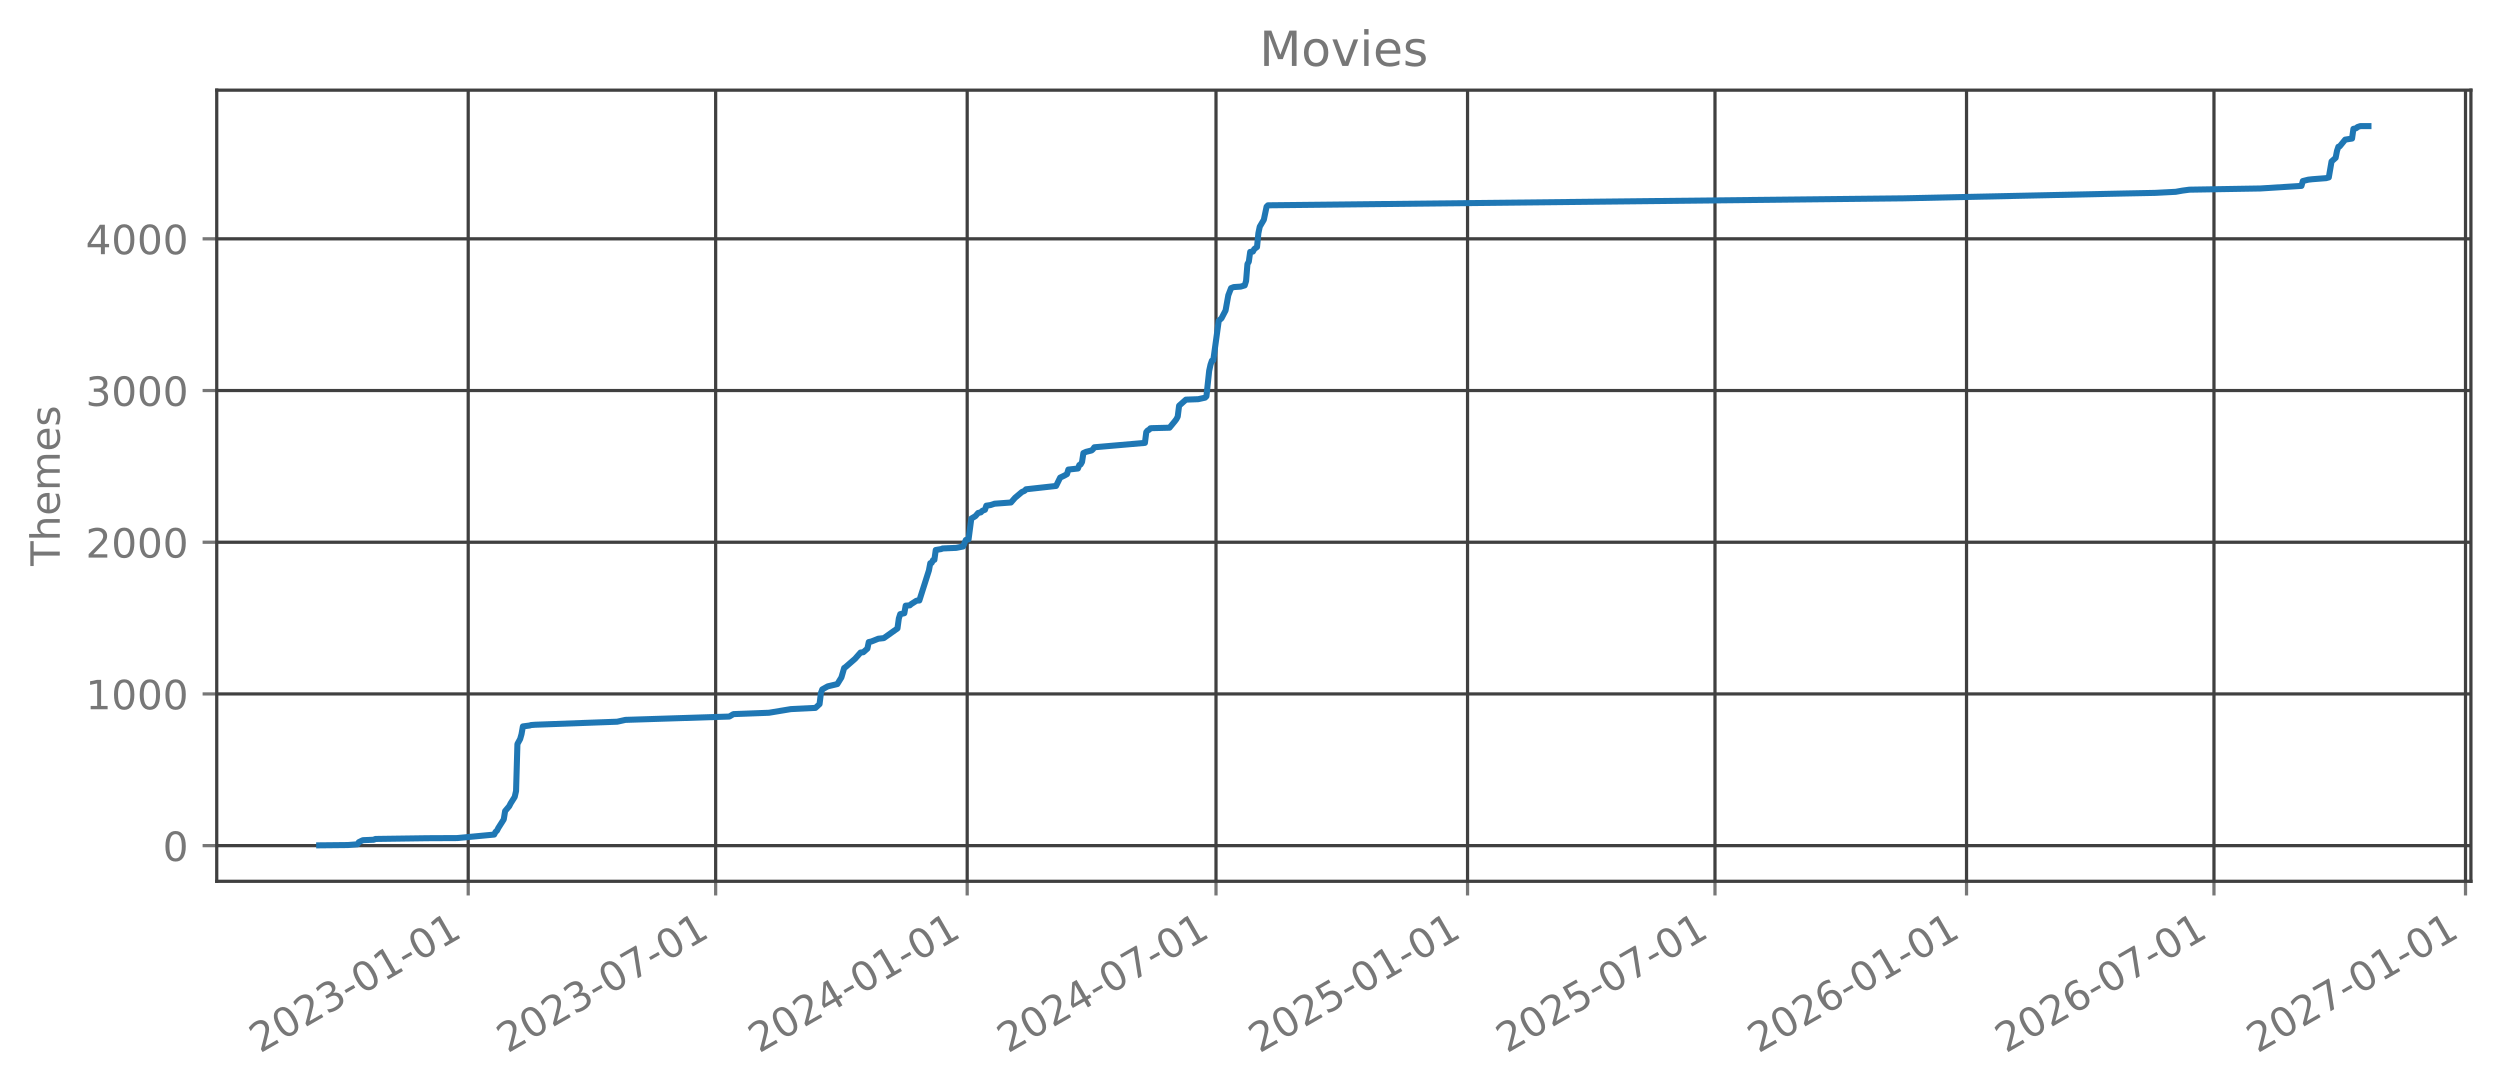
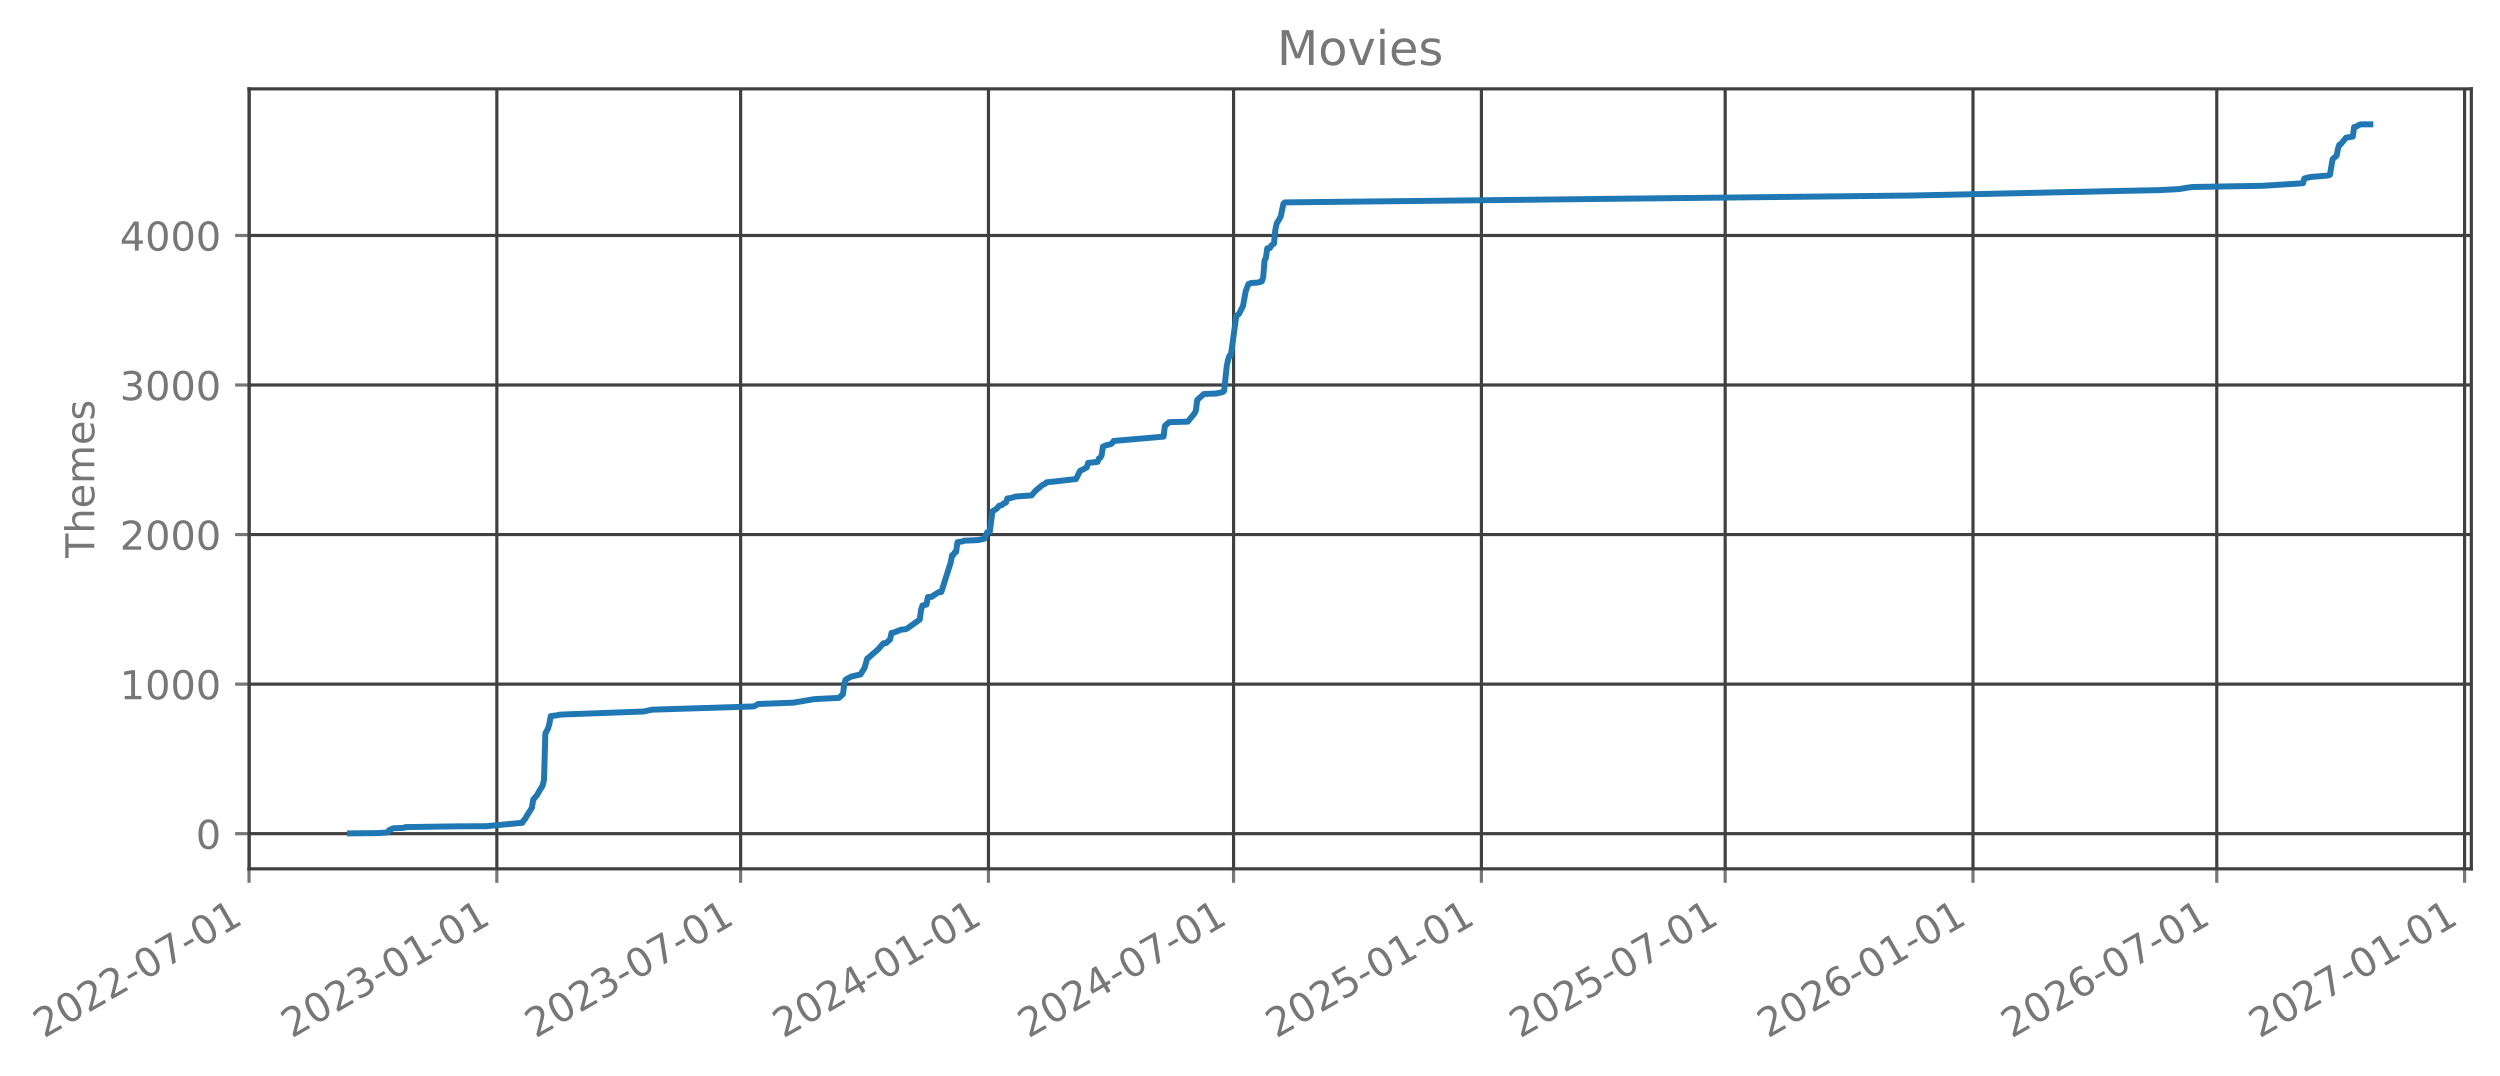
- <svg xmlns="http://www.w3.org/2000/svg" xmlns:xlink="http://www.w3.org/1999/xlink" width="618.851pt" height="270.076pt" viewBox="0 0 618.851 270.076" version="1.1">
+ <svg xmlns="http://www.w3.org/2000/svg" xmlns:xlink="http://www.w3.org/1999/xlink" width="627.73pt" height="270.076pt" viewBox="0 0 627.73 270.076" version="1.1">
  <defs>
    <style type="text/css">*{stroke-linejoin: round; stroke-linecap: butt}</style>
  </defs>
  <g id="figure_1">
    <g id="patch_1">
-       <path d="M 0 270.076  L 618.851 270.076  L 618.851 -0  L 0 -0  L 0 270.076  z " style="fill: none; opacity: 0" />
+       <path d="M 0 270.076  L 627.73 270.076  L 627.73 -0  L 0 -0  L 0 270.076  z " style="fill: none; opacity: 0" />
    </g>
    <g id="axes_1">
      <g id="patch_2">
-         <path d="M 53.651 218.158  L 611.651 218.158  L 611.651 22.318  L 53.651 22.318  L 53.651 218.158  z " style="fill: none; opacity: 0" />
+         <path d="M 62.53 218.158  L 620.53 218.158  L 620.53 22.318  L 62.53 22.318  L 62.53 218.158  z " style="fill: none; opacity: 0" />
      </g>
      <g id="matplotlib.axis_1">
        <g id="xtick_1">
          <g id="line2d_1">
-             <path d="M 115.901 218.158  L 115.901 22.318  " clip-path="url(#p00da6d0148)" style="fill: none; stroke: #404040; stroke-width: 0.8; stroke-linecap: square" />
+             <path d="M 62.53 218.158  L 62.53 22.318  " clip-path="url(#p3432c1ffae)" style="fill: none; stroke: #404040; stroke-width: 0.8; stroke-linecap: square" />
          </g>
          <g id="line2d_2">
            <defs>
-               <path id="m49ef43817c" d="M 0 0  L 0 3.5  " style="stroke: #777777; stroke-width: 0.8" />
+               <path id="mc3f09592b7" d="M 0 0  L 0 3.5  " style="stroke: #777777; stroke-width: 0.8" />
            </defs>
            <g>
-               <use xlink:href="#m49ef43817c" x="115.901" y="218.158" style="fill: #777777; stroke: #777777; stroke-width: 0.8" />
+               <use xlink:href="#mc3f09592b7" x="62.53" y="218.158" style="fill: #777777; stroke: #777777; stroke-width: 0.8" />
            </g>
          </g>
          <g id="text_1">
-             <g style="fill: #777777" transform="translate(64.37005 260.7957) rotate(-30) scale(0.1 -0.1)">
+             <g style="fill: #777777" transform="translate(10.99883 260.7957) rotate(-30) scale(0.1 -0.1)">
              <defs>
                <path id="DejaVuSans-15" d="M 1228 531  L 3431 531  L 3431 0  L 469 0  L 469 531  Q 828 903 1448 1529  Q 2069 2156 2228 2338  Q 2531 2678 2651 2914  Q 2772 3150 2772 3378  Q 2772 3750 2511 3984  Q 2250 4219 1831 4219  Q 1534 4219 1204 4116  Q 875 4013 500 3803  L 500 4441  Q 881 4594 1212 4672  Q 1544 4750 1819 4750  Q 2544 4750 2975 4387  Q 3406 4025 3406 3419  Q 3406 3131 3298 2873  Q 3191 2616 2906 2266  Q 2828 2175 2409 1742  Q 1991 1309 1228 531  z " transform="scale(0.015625)" />
                <path id="DejaVuSans-13" d="M 2034 4250  Q 1547 4250 1301 3770  Q 1056 3291 1056 2328  Q 1056 1369 1301 889  Q 1547 409 2034 409  Q 2525 409 2770 889  Q 3016 1369 3016 2328  Q 3016 3291 2770 3770  Q 2525 4250 2034 4250  z M 2034 4750  Q 2819 4750 3233 4129  Q 3647 3509 3647 2328  Q 3647 1150 3233 529  Q 2819 -91 2034 -91  Q 1250 -91 836 529  Q 422 1150 422 2328  Q 422 3509 836 4129  Q 1250 4750 2034 4750  z " transform="scale(0.015625)" />
-                 <path id="DejaVuSans-16" d="M 2597 2516  Q 3050 2419 3304 2112  Q 3559 1806 3559 1356  Q 3559 666 3084 287  Q 2609 -91 1734 -91  Q 1441 -91 1130 -33  Q 819 25 488 141  L 488 750  Q 750 597 1062 519  Q 1375 441 1716 441  Q 2309 441 2620 675  Q 2931 909 2931 1356  Q 2931 1769 2642 2001  Q 2353 2234 1838 2234  L 1294 2234  L 1294 2753  L 1863 2753  Q 2328 2753 2575 2939  Q 2822 3125 2822 3475  Q 2822 3834 2567 4026  Q 2313 4219 1838 4219  Q 1578 4219 1281 4162  Q 984 4106 628 3988  L 628 4550  Q 988 4650 1302 4700  Q 1616 4750 1894 4750  Q 2613 4750 3031 4423  Q 3450 4097 3450 3541  Q 3450 3153 3228 2886  Q 3006 2619 2597 2516  z " transform="scale(0.015625)" />
                <path id="DejaVuSans-10" d="M 313 2009  L 1997 2009  L 1997 1497  L 313 1497  L 313 2009  z " transform="scale(0.015625)" />
+                 <path id="DejaVuSans-1a" d="M 525 4666  L 3525 4666  L 3525 4397  L 1831 0  L 1172 0  L 2766 4134  L 525 4134  L 525 4666  z " transform="scale(0.015625)" />
                <path id="DejaVuSans-14" d="M 794 531  L 1825 531  L 1825 4091  L 703 3866  L 703 4441  L 1819 4666  L 2450 4666  L 2450 531  L 3481 531  L 3481 0  L 794 0  L 794 531  z " transform="scale(0.015625)" />
              </defs>
              <use xlink:href="#DejaVuSans-15" />
              <use xlink:href="#DejaVuSans-13" transform="translate(63.625 0)" />
              <use xlink:href="#DejaVuSans-15" transform="translate(127.25 0)" />
-               <use xlink:href="#DejaVuSans-16" transform="translate(190.875 0)" />
-               <use xlink:href="#DejaVuSans-10" transform="translate(254.5 0)" />
-               <use xlink:href="#DejaVuSans-13" transform="translate(290.5781 0)" />
-               <use xlink:href="#DejaVuSans-14" transform="translate(354.2031 0)" />
+               <use xlink:href="#DejaVuSans-15" transform="translate(190.875 0)" />
+               <use xlink:href="#DejaVuSans-10" transform="translate(254.5 0)" />
+               <use xlink:href="#DejaVuSans-13" transform="translate(290.5781 0)" />
+               <use xlink:href="#DejaVuSans-1a" transform="translate(354.2031 0)" />
              <use xlink:href="#DejaVuSans-10" transform="translate(417.8281 0)" />
              <use xlink:href="#DejaVuSans-13" transform="translate(453.9062 0)" />
              <use xlink:href="#DejaVuSans-14" transform="translate(517.5312 0)" />
            </g>
          </g>
        </g>
        <g id="xtick_2">
          <g id="line2d_3">
-             <path d="M 177.153 218.158  L 177.153 22.318  " clip-path="url(#p00da6d0148)" style="fill: none; stroke: #404040; stroke-width: 0.8; stroke-linecap: square" />
+             <path d="M 124.755 218.158  L 124.755 22.318  " clip-path="url(#p3432c1ffae)" style="fill: none; stroke: #404040; stroke-width: 0.8; stroke-linecap: square" />
          </g>
          <g id="line2d_4">
            <g>
-               <use xlink:href="#m49ef43817c" x="177.153" y="218.158" style="fill: #777777; stroke: #777777; stroke-width: 0.8" />
+               <use xlink:href="#mc3f09592b7" x="124.755" y="218.158" style="fill: #777777; stroke: #777777; stroke-width: 0.8" />
            </g>
          </g>
          <g id="text_2">
-             <g style="fill: #777777" transform="translate(125.6218 260.7957) rotate(-30) scale(0.1 -0.1)">
+             <g style="fill: #777777" transform="translate(73.22428 260.7957) rotate(-30) scale(0.1 -0.1)">
              <defs>
-                 <path id="DejaVuSans-1a" d="M 525 4666  L 3525 4666  L 3525 4397  L 1831 0  L 1172 0  L 2766 4134  L 525 4134  L 525 4666  z " transform="scale(0.015625)" />
+                 <path id="DejaVuSans-16" d="M 2597 2516  Q 3050 2419 3304 2112  Q 3559 1806 3559 1356  Q 3559 666 3084 287  Q 2609 -91 1734 -91  Q 1441 -91 1130 -33  Q 819 25 488 141  L 488 750  Q 750 597 1062 519  Q 1375 441 1716 441  Q 2309 441 2620 675  Q 2931 909 2931 1356  Q 2931 1769 2642 2001  Q 2353 2234 1838 2234  L 1294 2234  L 1294 2753  L 1863 2753  Q 2328 2753 2575 2939  Q 2822 3125 2822 3475  Q 2822 3834 2567 4026  Q 2313 4219 1838 4219  Q 1578 4219 1281 4162  Q 984 4106 628 3988  L 628 4550  Q 988 4650 1302 4700  Q 1616 4750 1894 4750  Q 2613 4750 3031 4423  Q 3450 4097 3450 3541  Q 3450 3153 3228 2886  Q 3006 2619 2597 2516  z " transform="scale(0.015625)" />
              </defs>
              <use xlink:href="#DejaVuSans-15" />
              <use xlink:href="#DejaVuSans-13" transform="translate(63.625 0)" />
              <use xlink:href="#DejaVuSans-15" transform="translate(127.25 0)" />
              <use xlink:href="#DejaVuSans-16" transform="translate(190.875 0)" />
              <use xlink:href="#DejaVuSans-10" transform="translate(254.5 0)" />
              <use xlink:href="#DejaVuSans-13" transform="translate(290.5781 0)" />
-               <use xlink:href="#DejaVuSans-1a" transform="translate(354.2031 0)" />
+               <use xlink:href="#DejaVuSans-14" transform="translate(354.2031 0)" />
              <use xlink:href="#DejaVuSans-10" transform="translate(417.8281 0)" />
              <use xlink:href="#DejaVuSans-13" transform="translate(453.9062 0)" />
              <use xlink:href="#DejaVuSans-14" transform="translate(517.5312 0)" />
            </g>
          </g>
        </g>
        <g id="xtick_3">
          <g id="line2d_5">
-             <path d="M 239.42 218.158  L 239.42 22.318  " clip-path="url(#p00da6d0148)" style="fill: none; stroke: #404040; stroke-width: 0.8; stroke-linecap: square" />
+             <path d="M 185.966 218.158  L 185.966 22.318  " clip-path="url(#p3432c1ffae)" style="fill: none; stroke: #404040; stroke-width: 0.8; stroke-linecap: square" />
          </g>
          <g id="line2d_6">
            <g>
-               <use xlink:href="#m49ef43817c" x="239.42" y="218.158" style="fill: #777777; stroke: #777777; stroke-width: 0.8" />
+               <use xlink:href="#mc3f09592b7" x="185.966" y="218.158" style="fill: #777777; stroke: #777777; stroke-width: 0.8" />
            </g>
          </g>
          <g id="text_3">
-             <g style="fill: #777777" transform="translate(187.8888 260.7957) rotate(-30) scale(0.1 -0.1)">
+             <g style="fill: #777777" transform="translate(134.4352 260.7957) rotate(-30) scale(0.1 -0.1)">
+               <use xlink:href="#DejaVuSans-15" />
+               <use xlink:href="#DejaVuSans-13" transform="translate(63.625 0)" />
+               <use xlink:href="#DejaVuSans-15" transform="translate(127.25 0)" />
+               <use xlink:href="#DejaVuSans-16" transform="translate(190.875 0)" />
+               <use xlink:href="#DejaVuSans-10" transform="translate(254.5 0)" />
+               <use xlink:href="#DejaVuSans-13" transform="translate(290.5781 0)" />
+               <use xlink:href="#DejaVuSans-1a" transform="translate(354.2031 0)" />
+               <use xlink:href="#DejaVuSans-10" transform="translate(417.8281 0)" />
+               <use xlink:href="#DejaVuSans-13" transform="translate(453.9062 0)" />
+               <use xlink:href="#DejaVuSans-14" transform="translate(517.5312 0)" />
+             </g>
+           </g>
+         </g>
+         <g id="xtick_4">
+           <g id="line2d_7">
+             <path d="M 248.191 218.158  L 248.191 22.318  " clip-path="url(#p3432c1ffae)" style="fill: none; stroke: #404040; stroke-width: 0.8; stroke-linecap: square" />
+           </g>
+           <g id="line2d_8">
+             <g>
+               <use xlink:href="#mc3f09592b7" x="248.191" y="218.158" style="fill: #777777; stroke: #777777; stroke-width: 0.8" />
+             </g>
+           </g>
+           <g id="text_4">
+             <g style="fill: #777777" transform="translate(196.6606 260.7957) rotate(-30) scale(0.1 -0.1)">
              <defs>
                <path id="DejaVuSans-17" d="M 2419 4116  L 825 1625  L 2419 1625  L 2419 4116  z M 2253 4666  L 3047 4666  L 3047 1625  L 3713 1625  L 3713 1100  L 3047 1100  L 3047 0  L 2419 0  L 2419 1100  L 313 1100  L 313 1709  L 2253 4666  z " transform="scale(0.015625)" />
              </defs>
              <use xlink:href="#DejaVuSans-15" />
              <use xlink:href="#DejaVuSans-13" transform="translate(63.625 0)" />
              <use xlink:href="#DejaVuSans-15" transform="translate(127.25 0)" />
              <use xlink:href="#DejaVuSans-17" transform="translate(190.875 0)" />
              <use xlink:href="#DejaVuSans-10" transform="translate(254.5 0)" />
              <use xlink:href="#DejaVuSans-13" transform="translate(290.5781 0)" />
              <use xlink:href="#DejaVuSans-14" transform="translate(354.2031 0)" />
              <use xlink:href="#DejaVuSans-10" transform="translate(417.8281 0)" />
              <use xlink:href="#DejaVuSans-13" transform="translate(453.9062 0)" />
              <use xlink:href="#DejaVuSans-14" transform="translate(517.5312 0)" />
            </g>
          </g>
        </g>
-         <g id="xtick_4">
-           <g id="line2d_7">
-             <path d="M 301.01 218.158  L 301.01 22.318  " clip-path="url(#p00da6d0148)" style="fill: none; stroke: #404040; stroke-width: 0.8; stroke-linecap: square" />
-           </g>
-           <g id="line2d_8">
-             <g>
-               <use xlink:href="#m49ef43817c" x="301.01" y="218.158" style="fill: #777777; stroke: #777777; stroke-width: 0.8" />
-             </g>
-           </g>
-           <g id="text_4">
-             <g style="fill: #777777" transform="translate(249.4789 260.7957) rotate(-30) scale(0.1 -0.1)">
-               <use xlink:href="#DejaVuSans-15" />
-               <use xlink:href="#DejaVuSans-13" transform="translate(63.625 0)" />
-               <use xlink:href="#DejaVuSans-15" transform="translate(127.25 0)" />
-               <use xlink:href="#DejaVuSans-17" transform="translate(190.875 0)" />
-               <use xlink:href="#DejaVuSans-10" transform="translate(254.5 0)" />
-               <use xlink:href="#DejaVuSans-13" transform="translate(290.5781 0)" />
-               <use xlink:href="#DejaVuSans-1a" transform="translate(354.2031 0)" />
-               <use xlink:href="#DejaVuSans-10" transform="translate(417.8281 0)" />
-               <use xlink:href="#DejaVuSans-13" transform="translate(453.9062 0)" />
-               <use xlink:href="#DejaVuSans-14" transform="translate(517.5312 0)" />
-             </g>
-           </g>
-         </g>
        <g id="xtick_5">
          <g id="line2d_9">
-             <path d="M 363.277 218.158  L 363.277 22.318  " clip-path="url(#p00da6d0148)" style="fill: none; stroke: #404040; stroke-width: 0.8; stroke-linecap: square" />
+             <path d="M 309.741 218.158  L 309.741 22.318  " clip-path="url(#p3432c1ffae)" style="fill: none; stroke: #404040; stroke-width: 0.8; stroke-linecap: square" />
          </g>
          <g id="line2d_10">
            <g>
-               <use xlink:href="#m49ef43817c" x="363.277" y="218.158" style="fill: #777777; stroke: #777777; stroke-width: 0.8" />
+               <use xlink:href="#mc3f09592b7" x="309.741" y="218.158" style="fill: #777777; stroke: #777777; stroke-width: 0.8" />
            </g>
          </g>
          <g id="text_5">
-             <g style="fill: #777777" transform="translate(311.7459 260.7957) rotate(-30) scale(0.1 -0.1)">
+             <g style="fill: #777777" transform="translate(258.2097 260.7957) rotate(-30) scale(0.1 -0.1)">
+               <use xlink:href="#DejaVuSans-15" />
+               <use xlink:href="#DejaVuSans-13" transform="translate(63.625 0)" />
+               <use xlink:href="#DejaVuSans-15" transform="translate(127.25 0)" />
+               <use xlink:href="#DejaVuSans-17" transform="translate(190.875 0)" />
+               <use xlink:href="#DejaVuSans-10" transform="translate(254.5 0)" />
+               <use xlink:href="#DejaVuSans-13" transform="translate(290.5781 0)" />
+               <use xlink:href="#DejaVuSans-1a" transform="translate(354.2031 0)" />
+               <use xlink:href="#DejaVuSans-10" transform="translate(417.8281 0)" />
+               <use xlink:href="#DejaVuSans-13" transform="translate(453.9062 0)" />
+               <use xlink:href="#DejaVuSans-14" transform="translate(517.5312 0)" />
+             </g>
+           </g>
+         </g>
+         <g id="xtick_6">
+           <g id="line2d_11">
+             <path d="M 371.966 218.158  L 371.966 22.318  " clip-path="url(#p3432c1ffae)" style="fill: none; stroke: #404040; stroke-width: 0.8; stroke-linecap: square" />
+           </g>
+           <g id="line2d_12">
+             <g>
+               <use xlink:href="#mc3f09592b7" x="371.966" y="218.158" style="fill: #777777; stroke: #777777; stroke-width: 0.8" />
+             </g>
+           </g>
+           <g id="text_6">
+             <g style="fill: #777777" transform="translate(320.4352 260.7957) rotate(-30) scale(0.1 -0.1)">
              <defs>
                <path id="DejaVuSans-18" d="M 691 4666  L 3169 4666  L 3169 4134  L 1269 4134  L 1269 2991  Q 1406 3038 1543 3061  Q 1681 3084 1819 3084  Q 2600 3084 3056 2656  Q 3513 2228 3513 1497  Q 3513 744 3044 326  Q 2575 -91 1722 -91  Q 1428 -91 1123 -41  Q 819 9 494 109  L 494 744  Q 775 591 1075 516  Q 1375 441 1709 441  Q 2250 441 2565 725  Q 2881 1009 2881 1497  Q 2881 1984 2565 2268  Q 2250 2553 1709 2553  Q 1456 2553 1204 2497  Q 953 2441 691 2322  L 691 4666  z " transform="scale(0.015625)" />
              </defs>
              <use xlink:href="#DejaVuSans-15" />
              <use xlink:href="#DejaVuSans-13" transform="translate(63.625 0)" />
              <use xlink:href="#DejaVuSans-15" transform="translate(127.25 0)" />
              <use xlink:href="#DejaVuSans-18" transform="translate(190.875 0)" />
              <use xlink:href="#DejaVuSans-10" transform="translate(254.5 0)" />
              <use xlink:href="#DejaVuSans-13" transform="translate(290.5781 0)" />
              <use xlink:href="#DejaVuSans-14" transform="translate(354.2031 0)" />
              <use xlink:href="#DejaVuSans-10" transform="translate(417.8281 0)" />
              <use xlink:href="#DejaVuSans-13" transform="translate(453.9062 0)" />
              <use xlink:href="#DejaVuSans-14" transform="translate(517.5312 0)" />
            </g>
          </g>
        </g>
-         <g id="xtick_6">
-           <g id="line2d_11">
-             <path d="M 424.528 218.158  L 424.528 22.318  " clip-path="url(#p00da6d0148)" style="fill: none; stroke: #404040; stroke-width: 0.8; stroke-linecap: square" />
-           </g>
-           <g id="line2d_12">
-             <g>
-               <use xlink:href="#m49ef43817c" x="424.528" y="218.158" style="fill: #777777; stroke: #777777; stroke-width: 0.8" />
-             </g>
-           </g>
-           <g id="text_6">
-             <g style="fill: #777777" transform="translate(372.9976 260.7957) rotate(-30) scale(0.1 -0.1)">
-               <use xlink:href="#DejaVuSans-15" />
-               <use xlink:href="#DejaVuSans-13" transform="translate(63.625 0)" />
-               <use xlink:href="#DejaVuSans-15" transform="translate(127.25 0)" />
-               <use xlink:href="#DejaVuSans-18" transform="translate(190.875 0)" />
-               <use xlink:href="#DejaVuSans-10" transform="translate(254.5 0)" />
-               <use xlink:href="#DejaVuSans-13" transform="translate(290.5781 0)" />
-               <use xlink:href="#DejaVuSans-1a" transform="translate(354.2031 0)" />
-               <use xlink:href="#DejaVuSans-10" transform="translate(417.8281 0)" />
-               <use xlink:href="#DejaVuSans-13" transform="translate(453.9062 0)" />
-               <use xlink:href="#DejaVuSans-14" transform="translate(517.5312 0)" />
-             </g>
-           </g>
-         </g>
        <g id="xtick_7">
          <g id="line2d_13">
-             <path d="M 486.795 218.158  L 486.795 22.318  " clip-path="url(#p00da6d0148)" style="fill: none; stroke: #404040; stroke-width: 0.8; stroke-linecap: square" />
+             <path d="M 433.177 218.158  L 433.177 22.318  " clip-path="url(#p3432c1ffae)" style="fill: none; stroke: #404040; stroke-width: 0.8; stroke-linecap: square" />
          </g>
          <g id="line2d_14">
            <g>
-               <use xlink:href="#m49ef43817c" x="486.795" y="218.158" style="fill: #777777; stroke: #777777; stroke-width: 0.8" />
+               <use xlink:href="#mc3f09592b7" x="433.177" y="218.158" style="fill: #777777; stroke: #777777; stroke-width: 0.8" />
            </g>
          </g>
          <g id="text_7">
-             <g style="fill: #777777" transform="translate(435.2646 260.7957) rotate(-30) scale(0.1 -0.1)">
+             <g style="fill: #777777" transform="translate(381.6461 260.7957) rotate(-30) scale(0.1 -0.1)">
+               <use xlink:href="#DejaVuSans-15" />
+               <use xlink:href="#DejaVuSans-13" transform="translate(63.625 0)" />
+               <use xlink:href="#DejaVuSans-15" transform="translate(127.25 0)" />
+               <use xlink:href="#DejaVuSans-18" transform="translate(190.875 0)" />
+               <use xlink:href="#DejaVuSans-10" transform="translate(254.5 0)" />
+               <use xlink:href="#DejaVuSans-13" transform="translate(290.5781 0)" />
+               <use xlink:href="#DejaVuSans-1a" transform="translate(354.2031 0)" />
+               <use xlink:href="#DejaVuSans-10" transform="translate(417.8281 0)" />
+               <use xlink:href="#DejaVuSans-13" transform="translate(453.9062 0)" />
+               <use xlink:href="#DejaVuSans-14" transform="translate(517.5312 0)" />
+             </g>
+           </g>
+         </g>
+         <g id="xtick_8">
+           <g id="line2d_15">
+             <path d="M 495.402 218.158  L 495.402 22.318  " clip-path="url(#p3432c1ffae)" style="fill: none; stroke: #404040; stroke-width: 0.8; stroke-linecap: square" />
+           </g>
+           <g id="line2d_16">
+             <g>
+               <use xlink:href="#mc3f09592b7" x="495.402" y="218.158" style="fill: #777777; stroke: #777777; stroke-width: 0.8" />
+             </g>
+           </g>
+           <g id="text_8">
+             <g style="fill: #777777" transform="translate(443.8716 260.7957) rotate(-30) scale(0.1 -0.1)">
              <defs>
                <path id="DejaVuSans-19" d="M 2113 2584  Q 1688 2584 1439 2293  Q 1191 2003 1191 1497  Q 1191 994 1439 701  Q 1688 409 2113 409  Q 2538 409 2786 701  Q 3034 994 3034 1497  Q 3034 2003 2786 2293  Q 2538 2584 2113 2584  z M 3366 4563  L 3366 3988  Q 3128 4100 2886 4159  Q 2644 4219 2406 4219  Q 1781 4219 1451 3797  Q 1122 3375 1075 2522  Q 1259 2794 1537 2939  Q 1816 3084 2150 3084  Q 2853 3084 3261 2657  Q 3669 2231 3669 1497  Q 3669 778 3244 343  Q 2819 -91 2113 -91  Q 1303 -91 875 529  Q 447 1150 447 2328  Q 447 3434 972 4092  Q 1497 4750 2381 4750  Q 2619 4750 2861 4703  Q 3103 4656 3366 4563  z " transform="scale(0.015625)" />
              </defs>
              <use xlink:href="#DejaVuSans-15" />
              <use xlink:href="#DejaVuSans-13" transform="translate(63.625 0)" />
              <use xlink:href="#DejaVuSans-15" transform="translate(127.25 0)" />
              <use xlink:href="#DejaVuSans-19" transform="translate(190.875 0)" />
              <use xlink:href="#DejaVuSans-10" transform="translate(254.5 0)" />
              <use xlink:href="#DejaVuSans-13" transform="translate(290.5781 0)" />
              <use xlink:href="#DejaVuSans-14" transform="translate(354.2031 0)" />
              <use xlink:href="#DejaVuSans-10" transform="translate(417.8281 0)" />
              <use xlink:href="#DejaVuSans-13" transform="translate(453.9062 0)" />
              <use xlink:href="#DejaVuSans-14" transform="translate(517.5312 0)" />
            </g>
          </g>
        </g>
-         <g id="xtick_8">
-           <g id="line2d_15">
-             <path d="M 548.047 218.158  L 548.047 22.318  " clip-path="url(#p00da6d0148)" style="fill: none; stroke: #404040; stroke-width: 0.8; stroke-linecap: square" />
-           </g>
-           <g id="line2d_16">
-             <g>
-               <use xlink:href="#m49ef43817c" x="548.047" y="218.158" style="fill: #777777; stroke: #777777; stroke-width: 0.8" />
-             </g>
-           </g>
-           <g id="text_8">
-             <g style="fill: #777777" transform="translate(496.5163 260.7957) rotate(-30) scale(0.1 -0.1)">
-               <use xlink:href="#DejaVuSans-15" />
-               <use xlink:href="#DejaVuSans-13" transform="translate(63.625 0)" />
-               <use xlink:href="#DejaVuSans-15" transform="translate(127.25 0)" />
-               <use xlink:href="#DejaVuSans-19" transform="translate(190.875 0)" />
-               <use xlink:href="#DejaVuSans-10" transform="translate(254.5 0)" />
-               <use xlink:href="#DejaVuSans-13" transform="translate(290.5781 0)" />
-               <use xlink:href="#DejaVuSans-1a" transform="translate(354.2031 0)" />
-               <use xlink:href="#DejaVuSans-10" transform="translate(417.8281 0)" />
-               <use xlink:href="#DejaVuSans-13" transform="translate(453.9062 0)" />
-               <use xlink:href="#DejaVuSans-14" transform="translate(517.5312 0)" />
-             </g>
-           </g>
-         </g>
        <g id="xtick_9">
          <g id="line2d_17">
-             <path d="M 610.314 218.158  L 610.314 22.318  " clip-path="url(#p00da6d0148)" style="fill: none; stroke: #404040; stroke-width: 0.8; stroke-linecap: square" />
+             <path d="M 556.613 218.158  L 556.613 22.318  " clip-path="url(#p3432c1ffae)" style="fill: none; stroke: #404040; stroke-width: 0.8; stroke-linecap: square" />
          </g>
          <g id="line2d_18">
            <g>
-               <use xlink:href="#m49ef43817c" x="610.314" y="218.158" style="fill: #777777; stroke: #777777; stroke-width: 0.8" />
+               <use xlink:href="#mc3f09592b7" x="556.613" y="218.158" style="fill: #777777; stroke: #777777; stroke-width: 0.8" />
            </g>
          </g>
          <g id="text_9">
-             <g style="fill: #777777" transform="translate(558.7833 260.7957) rotate(-30) scale(0.1 -0.1)">
+             <g style="fill: #777777" transform="translate(505.0825 260.7957) rotate(-30) scale(0.1 -0.1)">
+               <use xlink:href="#DejaVuSans-15" />
+               <use xlink:href="#DejaVuSans-13" transform="translate(63.625 0)" />
+               <use xlink:href="#DejaVuSans-15" transform="translate(127.25 0)" />
+               <use xlink:href="#DejaVuSans-19" transform="translate(190.875 0)" />
+               <use xlink:href="#DejaVuSans-10" transform="translate(254.5 0)" />
+               <use xlink:href="#DejaVuSans-13" transform="translate(290.5781 0)" />
+               <use xlink:href="#DejaVuSans-1a" transform="translate(354.2031 0)" />
+               <use xlink:href="#DejaVuSans-10" transform="translate(417.8281 0)" />
+               <use xlink:href="#DejaVuSans-13" transform="translate(453.9062 0)" />
+               <use xlink:href="#DejaVuSans-14" transform="translate(517.5312 0)" />
+             </g>
+           </g>
+         </g>
+         <g id="xtick_10">
+           <g id="line2d_19">
+             <path d="M 618.839 218.158  L 618.839 22.318  " clip-path="url(#p3432c1ffae)" style="fill: none; stroke: #404040; stroke-width: 0.8; stroke-linecap: square" />
+           </g>
+           <g id="line2d_20">
+             <g>
+               <use xlink:href="#mc3f09592b7" x="618.839" y="218.158" style="fill: #777777; stroke: #777777; stroke-width: 0.8" />
+             </g>
+           </g>
+           <g id="text_10">
+             <g style="fill: #777777" transform="translate(567.3079 260.7957) rotate(-30) scale(0.1 -0.1)">
              <use xlink:href="#DejaVuSans-15" />
              <use xlink:href="#DejaVuSans-13" transform="translate(63.625 0)" />
              <use xlink:href="#DejaVuSans-15" transform="translate(127.25 0)" />
              <use xlink:href="#DejaVuSans-1a" transform="translate(190.875 0)" />
              <use xlink:href="#DejaVuSans-10" transform="translate(254.5 0)" />
              <use xlink:href="#DejaVuSans-13" transform="translate(290.5781 0)" />
              <use xlink:href="#DejaVuSans-14" transform="translate(354.2031 0)" />
              <use xlink:href="#DejaVuSans-10" transform="translate(417.8281 0)" />
              <use xlink:href="#DejaVuSans-13" transform="translate(453.9062 0)" />
              <use xlink:href="#DejaVuSans-14" transform="translate(517.5312 0)" />
            </g>
          </g>
        </g>
      </g>
      <g id="matplotlib.axis_2">
        <g id="ytick_1">
-           <g id="line2d_19">
-             <path d="M 53.651 209.331  L 611.651 209.331  " clip-path="url(#p00da6d0148)" style="fill: none; stroke: #404040; stroke-width: 0.8; stroke-linecap: square" />
-           </g>
-           <g id="line2d_20">
+           <g id="line2d_21">
+             <path d="M 62.53 209.331  L 620.53 209.331  " clip-path="url(#p3432c1ffae)" style="fill: none; stroke: #404040; stroke-width: 0.8; stroke-linecap: square" />
+           </g>
+           <g id="line2d_22">
            <defs>
-               <path id="mfe9310a27d" d="M 0 0  L -3.5 0  " style="stroke: #777777; stroke-width: 0.8" />
+               <path id="m0f389d5935" d="M 0 0  L -3.5 0  " style="stroke: #777777; stroke-width: 0.8" />
            </defs>
            <g>
-               <use xlink:href="#mfe9310a27d" x="53.651" y="209.331" style="fill: #777777; stroke: #777777; stroke-width: 0.8" />
-             </g>
-           </g>
-           <g id="text_10">
-             <g style="fill: #777777" transform="translate(40.28828 213.1302) scale(0.1 -0.1)">
+               <use xlink:href="#m0f389d5935" x="62.53" y="209.331" style="fill: #777777; stroke: #777777; stroke-width: 0.8" />
+             </g>
+           </g>
+           <g id="text_11">
+             <g style="fill: #777777" transform="translate(49.16711 213.1302) scale(0.1 -0.1)">
              <use xlink:href="#DejaVuSans-13" />
            </g>
          </g>
        </g>
        <g id="ytick_2">
-           <g id="line2d_21">
-             <path d="M 53.651 171.779  L 611.651 171.779  " clip-path="url(#p00da6d0148)" style="fill: none; stroke: #404040; stroke-width: 0.8; stroke-linecap: square" />
-           </g>
-           <g id="line2d_22">
-             <g>
-               <use xlink:href="#mfe9310a27d" x="53.651" y="171.779" style="fill: #777777; stroke: #777777; stroke-width: 0.8" />
-             </g>
-           </g>
-           <g id="text_11">
-             <g style="fill: #777777" transform="translate(21.20078 175.5777) scale(0.1 -0.1)">
+           <g id="line2d_23">
+             <path d="M 62.53 171.779  L 620.53 171.779  " clip-path="url(#p3432c1ffae)" style="fill: none; stroke: #404040; stroke-width: 0.8; stroke-linecap: square" />
+           </g>
+           <g id="line2d_24">
+             <g>
+               <use xlink:href="#m0f389d5935" x="62.53" y="171.779" style="fill: #777777; stroke: #777777; stroke-width: 0.8" />
+             </g>
+           </g>
+           <g id="text_12">
+             <g style="fill: #777777" transform="translate(30.07961 175.5777) scale(0.1 -0.1)">
              <use xlink:href="#DejaVuSans-14" />
              <use xlink:href="#DejaVuSans-13" transform="translate(63.625 0)" />
              <use xlink:href="#DejaVuSans-13" transform="translate(127.25 0)" />
              <use xlink:href="#DejaVuSans-13" transform="translate(190.875 0)" />
            </g>
          </g>
        </g>
        <g id="ytick_3">
-           <g id="line2d_23">
-             <path d="M 53.651 134.226  L 611.651 134.226  " clip-path="url(#p00da6d0148)" style="fill: none; stroke: #404040; stroke-width: 0.8; stroke-linecap: square" />
-           </g>
-           <g id="line2d_24">
-             <g>
-               <use xlink:href="#mfe9310a27d" x="53.651" y="134.226" style="fill: #777777; stroke: #777777; stroke-width: 0.8" />
-             </g>
-           </g>
-           <g id="text_12">
-             <g style="fill: #777777" transform="translate(21.20078 138.0253) scale(0.1 -0.1)">
+           <g id="line2d_25">
+             <path d="M 62.53 134.226  L 620.53 134.226  " clip-path="url(#p3432c1ffae)" style="fill: none; stroke: #404040; stroke-width: 0.8; stroke-linecap: square" />
+           </g>
+           <g id="line2d_26">
+             <g>
+               <use xlink:href="#m0f389d5935" x="62.53" y="134.226" style="fill: #777777; stroke: #777777; stroke-width: 0.8" />
+             </g>
+           </g>
+           <g id="text_13">
+             <g style="fill: #777777" transform="translate(30.07961 138.0253) scale(0.1 -0.1)">
              <use xlink:href="#DejaVuSans-15" />
              <use xlink:href="#DejaVuSans-13" transform="translate(63.625 0)" />
              <use xlink:href="#DejaVuSans-13" transform="translate(127.25 0)" />
              <use xlink:href="#DejaVuSans-13" transform="translate(190.875 0)" />
            </g>
          </g>
        </g>
        <g id="ytick_4">
-           <g id="line2d_25">
-             <path d="M 53.651 96.674  L 611.651 96.674  " clip-path="url(#p00da6d0148)" style="fill: none; stroke: #404040; stroke-width: 0.8; stroke-linecap: square" />
-           </g>
-           <g id="line2d_26">
-             <g>
-               <use xlink:href="#mfe9310a27d" x="53.651" y="96.674" style="fill: #777777; stroke: #777777; stroke-width: 0.8" />
-             </g>
-           </g>
-           <g id="text_13">
-             <g style="fill: #777777" transform="translate(21.20078 100.4728) scale(0.1 -0.1)">
+           <g id="line2d_27">
+             <path d="M 62.53 96.674  L 620.53 96.674  " clip-path="url(#p3432c1ffae)" style="fill: none; stroke: #404040; stroke-width: 0.8; stroke-linecap: square" />
+           </g>
+           <g id="line2d_28">
+             <g>
+               <use xlink:href="#m0f389d5935" x="62.53" y="96.674" style="fill: #777777; stroke: #777777; stroke-width: 0.8" />
+             </g>
+           </g>
+           <g id="text_14">
+             <g style="fill: #777777" transform="translate(30.07961 100.4728) scale(0.1 -0.1)">
              <use xlink:href="#DejaVuSans-16" />
              <use xlink:href="#DejaVuSans-13" transform="translate(63.625 0)" />
              <use xlink:href="#DejaVuSans-13" transform="translate(127.25 0)" />
              <use xlink:href="#DejaVuSans-13" transform="translate(190.875 0)" />
            </g>
          </g>
        </g>
        <g id="ytick_5">
-           <g id="line2d_27">
-             <path d="M 53.651 59.121  L 611.651 59.121  " clip-path="url(#p00da6d0148)" style="fill: none; stroke: #404040; stroke-width: 0.8; stroke-linecap: square" />
-           </g>
-           <g id="line2d_28">
-             <g>
-               <use xlink:href="#mfe9310a27d" x="53.651" y="59.121" style="fill: #777777; stroke: #777777; stroke-width: 0.8" />
-             </g>
-           </g>
-           <g id="text_14">
-             <g style="fill: #777777" transform="translate(21.20078 62.92027) scale(0.1 -0.1)">
+           <g id="line2d_29">
+             <path d="M 62.53 59.121  L 620.53 59.121  " clip-path="url(#p3432c1ffae)" style="fill: none; stroke: #404040; stroke-width: 0.8; stroke-linecap: square" />
+           </g>
+           <g id="line2d_30">
+             <g>
+               <use xlink:href="#m0f389d5935" x="62.53" y="59.121" style="fill: #777777; stroke: #777777; stroke-width: 0.8" />
+             </g>
+           </g>
+           <g id="text_15">
+             <g style="fill: #777777" transform="translate(30.07961 62.92027) scale(0.1 -0.1)">
              <use xlink:href="#DejaVuSans-17" />
              <use xlink:href="#DejaVuSans-13" transform="translate(63.625 0)" />
              <use xlink:href="#DejaVuSans-13" transform="translate(127.25 0)" />
              <use xlink:href="#DejaVuSans-13" transform="translate(190.875 0)" />
            </g>
          </g>
        </g>
-         <g id="text_15">
-           <g style="fill: #777777" transform="translate(14.79844 140.0889) rotate(-90) scale(0.1 -0.1)">
+         <g id="text_16">
+           <g style="fill: #777777" transform="translate(23.67726 140.0889) rotate(-90) scale(0.1 -0.1)">
            <defs>
              <path id="DejaVuSans-37" d="M -19 4666  L 3928 4666  L 3928 4134  L 2272 4134  L 2272 0  L 1638 0  L 1638 4134  L -19 4134  L -19 4666  z " transform="scale(0.015625)" />
              <path id="DejaVuSans-4b" d="M 3513 2113  L 3513 0  L 2938 0  L 2938 2094  Q 2938 2591 2744 2837  Q 2550 3084 2163 3084  Q 1697 3084 1428 2787  Q 1159 2491 1159 1978  L 1159 0  L 581 0  L 581 4863  L 1159 4863  L 1159 2956  Q 1366 3272 1645 3428  Q 1925 3584 2291 3584  Q 2894 3584 3203 3211  Q 3513 2838 3513 2113  z " transform="scale(0.015625)" />
              <path id="DejaVuSans-48" d="M 3597 1894  L 3597 1613  L 953 1613  Q 991 1019 1311 708  Q 1631 397 2203 397  Q 2534 397 2845 478  Q 3156 559 3463 722  L 3463 178  Q 3153 47 2828 -22  Q 2503 -91 2169 -91  Q 1331 -91 842 396  Q 353 884 353 1716  Q 353 2575 817 3079  Q 1281 3584 2069 3584  Q 2775 3584 3186 3129  Q 3597 2675 3597 1894  z M 3022 2063  Q 3016 2534 2758 2815  Q 2500 3097 2075 3097  Q 1594 3097 1305 2825  Q 1016 2553 972 2059  L 3022 2063  z " transform="scale(0.015625)" />
              <path id="DejaVuSans-50" d="M 3328 2828  Q 3544 3216 3844 3400  Q 4144 3584 4550 3584  Q 5097 3584 5394 3201  Q 5691 2819 5691 2113  L 5691 0  L 5113 0  L 5113 2094  Q 5113 2597 4934 2840  Q 4756 3084 4391 3084  Q 3944 3084 3684 2787  Q 3425 2491 3425 1978  L 3425 0  L 2847 0  L 2847 2094  Q 2847 2600 2669 2842  Q 2491 3084 2119 3084  Q 1678 3084 1418 2786  Q 1159 2488 1159 1978  L 1159 0  L 581 0  L 581 3500  L 1159 3500  L 1159 2956  Q 1356 3278 1631 3431  Q 1906 3584 2284 3584  Q 2666 3584 2933 3390  Q 3200 3197 3328 2828  z " transform="scale(0.015625)" />
              <path id="DejaVuSans-56" d="M 2834 3397  L 2834 2853  Q 2591 2978 2328 3040  Q 2066 3103 1784 3103  Q 1356 3103 1142 2972  Q 928 2841 928 2578  Q 928 2378 1081 2264  Q 1234 2150 1697 2047  L 1894 2003  Q 2506 1872 2764 1633  Q 3022 1394 3022 966  Q 3022 478 2636 193  Q 2250 -91 1575 -91  Q 1294 -91 989 -36  Q 684 19 347 128  L 347 722  Q 666 556 975 473  Q 1284 391 1588 391  Q 1994 391 2212 530  Q 2431 669 2431 922  Q 2431 1156 2273 1281  Q 2116 1406 1581 1522  L 1381 1569  Q 847 1681 609 1914  Q 372 2147 372 2553  Q 372 3047 722 3315  Q 1072 3584 1716 3584  Q 2034 3584 2315 3537  Q 2597 3491 2834 3397  z " transform="scale(0.015625)" />
            </defs>
            <use xlink:href="#DejaVuSans-37" />
            <use xlink:href="#DejaVuSans-4b" transform="translate(61.07812 0)" />
            <use xlink:href="#DejaVuSans-48" transform="translate(124.4531 0)" />
            <use xlink:href="#DejaVuSans-50" transform="translate(185.9844 0)" />
            <use xlink:href="#DejaVuSans-48" transform="translate(283.3906 0)" />
            <use xlink:href="#DejaVuSans-56" transform="translate(344.9219 0)" />
          </g>
        </g>
      </g>
-       <g id="line2d_29">
-         <path d="M 79.014 209.256  L 86.121 209.181  L 88.49 208.993  L 88.828 208.468  L 89.505 208.13  L 89.843 207.98  L 92.551 207.867  L 92.889 207.679  L 105.749 207.491  L 113.194 207.454  L 122.331 206.59  L 122.669 205.914  L 123.007 205.651  L 123.346 204.975  L 124.699 202.835  L 125.038 200.769  L 126.053 199.568  L 126.391 198.892  L 127.407 197.277  L 127.745 195.813  L 128.083 184.171  L 128.76 182.932  L 129.099 181.73  L 129.437 179.815  L 131.129 179.59  L 131.468 179.477  L 132.483 179.402  L 152.787 178.651  L 154.818 178.2  L 180.537 177.374  L 181.552 176.773  L 190.35 176.435  L 195.765 175.534  L 201.856 175.234  L 202.872 174.295  L 203.21 171.554  L 203.548 170.652  L 204.902 169.901  L 207.271 169.338  L 208.286 167.686  L 208.963 165.357  L 209.301 165.132  L 211.67 163.067  L 213.024 161.527  L 213.701 161.452  L 214.716 160.551  L 215.054 158.936  L 215.731 158.786  L 217.423 158.11  L 218.777 157.96  L 222.161 155.556  L 222.499 153.078  L 222.838 152.026  L 223.853 151.801  L 224.191 149.923  L 225.206 149.848  L 225.545 149.548  L 226.898 148.684  L 227.575 148.647  L 229.944 141.211  L 230.283 139.409  L 230.621 139.334  L 230.959 138.658  L 231.298 138.583  L 231.636 136.142  L 232.99 135.916  L 233.328 135.766  L 236.712 135.616  L 238.404 135.278  L 239.081 133.663  L 239.758 133.513  L 240.435 128.368  L 241.45 127.767  L 242.127 126.979  L 242.804 126.829  L 243.142 126.453  L 243.819 126.19  L 244.157 125.176  L 245.172 125.026  L 246.188 124.688  L 250.249 124.388  L 251.264 123.224  L 252.956 121.797  L 253.633 121.496  L 253.971 121.121  L 261.416 120.294  L 262.431 118.229  L 263.446 117.741  L 264.123 117.365  L 264.462 116.239  L 266.831 115.976  L 267.169 115.112  L 267.507 114.962  L 267.846 114.361  L 268.184 112.146  L 268.861 111.845  L 270.215 111.507  L 270.553 111.207  L 270.891 110.719  L 283.413 109.63  L 283.751 106.963  L 284.089 106.55  L 284.428 106.4  L 284.766 106.025  L 285.105 105.987  L 289.504 105.874  L 290.857 104.222  L 291.196 103.771  L 291.534 103.133  L 291.873 100.429  L 293.565 98.927  L 296.61 98.814  L 298.302 98.439  L 298.641 98.101  L 299.318 91.792  L 299.656 90.252  L 299.994 89.276  L 300.333 89.201  L 301.687 79.4  L 302.363 78.799  L 303.379 76.846  L 304.055 73.091  L 304.732 71.326  L 305.409 71.063  L 307.101 70.95  L 308.116 70.65  L 308.455 69.561  L 308.793 65.355  L 309.131 64.792  L 309.47 62.351  L 310.147 62.276  L 310.485 61.637  L 311.162 61.149  L 311.5 57.732  L 311.839 56.117  L 312.854 54.39  L 313.531 51.16  L 313.869 50.822  L 471.229 49.095  L 526.051 47.893  L 533.496 47.743  L 538.572 47.48  L 540.264 47.18  L 541.956 46.954  L 559.553 46.654  L 569.705 46.016  L 570.044 44.814  L 571.397 44.476  L 572.412 44.363  L 575.797 44.1  L 576.473 43.913  L 577.15 39.97  L 578.165 39.068  L 578.504 37.341  L 578.842 36.327  L 579.181 36.214  L 580.534 34.562  L 582.226 34.299  L 582.565 31.896  L 583.241 31.746  L 583.58 31.445  L 584.257 31.22  L 586.287 31.22  L 586.287 31.22  " clip-path="url(#p00da6d0148)" style="fill: none; stroke: #1f77b4; stroke-width: 1.5; stroke-linecap: square" />
+       <g id="line2d_31">
+         <path d="M 87.893 209.256  L 94.995 209.181  L 97.362 208.993  L 97.701 208.468  L 98.377 208.13  L 98.715 207.98  L 101.421 207.867  L 101.759 207.679  L 114.61 207.491  L 122.05 207.454  L 131.181 206.59  L 131.519 205.914  L 131.857 205.651  L 132.195 204.975  L 133.548 202.835  L 133.886 200.769  L 134.901 199.568  L 135.239 198.892  L 136.253 197.277  L 136.591 195.813  L 136.93 184.171  L 137.606 182.932  L 137.944 181.73  L 138.282 179.815  L 139.973 179.59  L 140.311 179.477  L 141.326 179.402  L 161.617 178.651  L 163.646 178.2  L 189.348 177.374  L 190.362 176.773  L 199.155 176.435  L 204.566 175.534  L 210.653 175.234  L 211.668 174.295  L 212.006 171.554  L 212.344 170.652  L 213.697 169.901  L 216.064 169.338  L 217.079 167.686  L 217.755 165.357  L 218.093 165.132  L 220.461 163.067  L 221.813 161.527  L 222.49 161.452  L 223.504 160.551  L 223.842 158.936  L 224.519 158.786  L 226.21 158.11  L 227.562 157.96  L 230.944 155.556  L 231.282 153.078  L 231.621 152.026  L 232.635 151.801  L 232.973 149.923  L 233.988 149.848  L 234.326 149.548  L 235.679 148.684  L 236.355 148.647  L 238.722 141.211  L 239.061 139.409  L 239.399 139.334  L 239.737 138.658  L 240.075 138.583  L 240.413 136.142  L 241.766 135.916  L 242.104 135.766  L 245.486 135.616  L 247.177 135.278  L 247.853 133.663  L 248.53 133.513  L 249.206 128.368  L 250.221 127.767  L 250.897 126.979  L 251.573 126.829  L 251.911 126.453  L 252.588 126.19  L 252.926 125.176  L 253.941 125.026  L 254.955 124.688  L 259.013 124.388  L 260.028 123.224  L 261.719 121.797  L 262.395 121.496  L 262.733 121.121  L 270.173 120.294  L 271.188 118.229  L 272.202 117.741  L 272.879 117.365  L 273.217 116.239  L 275.584 115.976  L 275.922 115.112  L 276.261 114.962  L 276.599 114.361  L 276.937 112.146  L 277.613 111.845  L 278.966 111.507  L 279.304 111.207  L 279.642 110.719  L 292.155 109.63  L 292.493 106.963  L 292.831 106.55  L 293.17 106.4  L 293.508 106.025  L 293.846 105.987  L 298.242 105.874  L 299.595 104.222  L 299.933 103.771  L 300.271 103.133  L 300.61 100.429  L 302.301 98.927  L 305.344 98.814  L 307.035 98.439  L 307.373 98.101  L 308.05 91.792  L 308.388 90.252  L 308.726 89.276  L 309.064 89.201  L 310.417 79.4  L 311.093 78.799  L 312.108 76.846  L 312.784 73.091  L 313.461 71.326  L 314.137 71.063  L 315.828 70.95  L 316.842 70.65  L 317.181 69.561  L 317.519 65.355  L 317.857 64.792  L 318.195 62.351  L 318.871 62.276  L 319.21 61.637  L 319.886 61.149  L 320.224 57.732  L 320.562 56.117  L 321.577 54.39  L 322.253 51.16  L 322.591 50.822  L 479.846 49.095  L 534.631 47.893  L 542.071 47.743  L 547.144 47.48  L 548.835 47.18  L 550.526 46.954  L 568.111 46.654  L 578.257 46.016  L 578.595 44.814  L 579.948 44.476  L 580.962 44.363  L 584.344 44.1  L 585.021 43.913  L 585.697 39.97  L 586.711 39.068  L 587.05 37.341  L 587.388 36.327  L 587.726 36.214  L 589.079 34.562  L 590.77 34.299  L 591.108 31.896  L 591.784 31.746  L 592.122 31.445  L 592.799 31.22  L 595.166 31.22  L 595.166 31.22  " clip-path="url(#p3432c1ffae)" style="fill: none; stroke: #1f77b4; stroke-width: 1.5; stroke-linecap: square" />
      </g>
      <g id="patch_3">
-         <path d="M 53.651 218.158  L 53.651 22.318  " style="fill: none; stroke: #404040; stroke-width: 0.8; stroke-linejoin: miter; stroke-linecap: square" />
+         <path d="M 62.53 218.158  L 62.53 22.318  " style="fill: none; stroke: #404040; stroke-width: 0.8; stroke-linejoin: miter; stroke-linecap: square" />
      </g>
      <g id="patch_4">
-         <path d="M 611.651 218.158  L 611.651 22.318  " style="fill: none; stroke: #404040; stroke-width: 0.8; stroke-linejoin: miter; stroke-linecap: square" />
+         <path d="M 620.53 218.158  L 620.53 22.318  " style="fill: none; stroke: #404040; stroke-width: 0.8; stroke-linejoin: miter; stroke-linecap: square" />
      </g>
      <g id="patch_5">
-         <path d="M 53.651 218.158  L 611.651 218.158  " style="fill: none; stroke: #404040; stroke-width: 0.8; stroke-linejoin: miter; stroke-linecap: square" />
+         <path d="M 62.53 218.158  L 620.53 218.158  " style="fill: none; stroke: #404040; stroke-width: 0.8; stroke-linejoin: miter; stroke-linecap: square" />
      </g>
      <g id="patch_6">
-         <path d="M 53.651 22.318  L 611.651 22.318  " style="fill: none; stroke: #404040; stroke-width: 0.8; stroke-linejoin: miter; stroke-linecap: square" />
-       </g>
-       <g id="text_16">
-         <g style="fill: #777777" transform="translate(311.767 16.31812) scale(0.12 -0.12)">
+         <path d="M 62.53 22.318  L 620.53 22.318  " style="fill: none; stroke: #404040; stroke-width: 0.8; stroke-linejoin: miter; stroke-linecap: square" />
+       </g>
+       <g id="text_17">
+         <g style="fill: #777777" transform="translate(320.6459 16.31812) scale(0.12 -0.12)">
          <defs>
            <path id="DejaVuSans-30" d="M 628 4666  L 1569 4666  L 2759 1491  L 3956 4666  L 4897 4666  L 4897 0  L 4281 0  L 4281 4097  L 3078 897  L 2444 897  L 1241 4097  L 1241 0  L 628 0  L 628 4666  z " transform="scale(0.015625)" />
            <path id="DejaVuSans-52" d="M 1959 3097  Q 1497 3097 1228 2736  Q 959 2375 959 1747  Q 959 1119 1226 758  Q 1494 397 1959 397  Q 2419 397 2687 759  Q 2956 1122 2956 1747  Q 2956 2369 2687 2733  Q 2419 3097 1959 3097  z M 1959 3584  Q 2709 3584 3137 3096  Q 3566 2609 3566 1747  Q 3566 888 3137 398  Q 2709 -91 1959 -91  Q 1206 -91 779 398  Q 353 888 353 1747  Q 353 2609 779 3096  Q 1206 3584 1959 3584  z " transform="scale(0.015625)" />
            <path id="DejaVuSans-59" d="M 191 3500  L 800 3500  L 1894 563  L 2988 3500  L 3597 3500  L 2284 0  L 1503 0  L 191 3500  z " transform="scale(0.015625)" />
            <path id="DejaVuSans-4c" d="M 603 3500  L 1178 3500  L 1178 0  L 603 0  L 603 3500  z M 603 4863  L 1178 4863  L 1178 4134  L 603 4134  L 603 4863  z " transform="scale(0.015625)" />
          </defs>
          <use xlink:href="#DejaVuSans-30" />
          <use xlink:href="#DejaVuSans-52" transform="translate(86.28125 0)" />
          <use xlink:href="#DejaVuSans-59" transform="translate(147.4688 0)" />
          <use xlink:href="#DejaVuSans-4c" transform="translate(206.6562 0)" />
          <use xlink:href="#DejaVuSans-48" transform="translate(234.4375 0)" />
          <use xlink:href="#DejaVuSans-56" transform="translate(295.9688 0)" />
        </g>
      </g>
    </g>
  </g>
  <defs>
-     <clipPath id="p00da6d0148">
-       <rect x="53.651" y="22.318" width="558" height="195.84" />
+     <clipPath id="p3432c1ffae">
+       <rect x="62.53" y="22.318" width="558" height="195.84" />
    </clipPath>
  </defs>
</svg>
